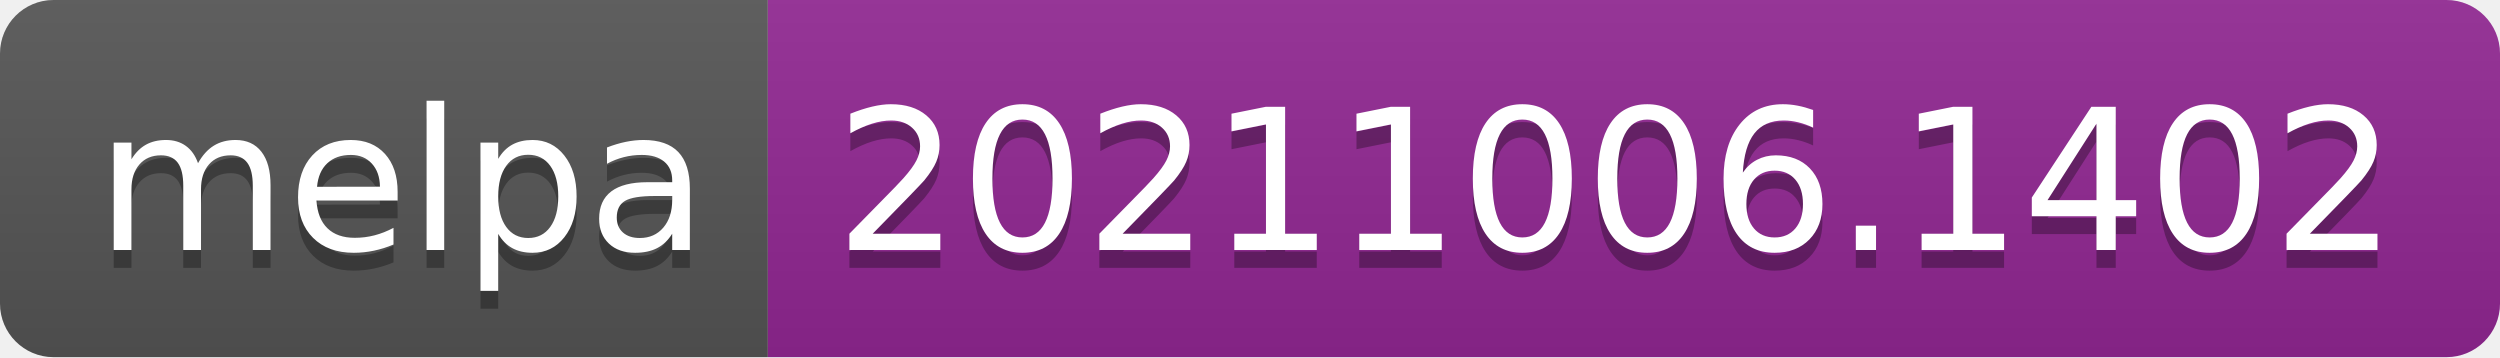
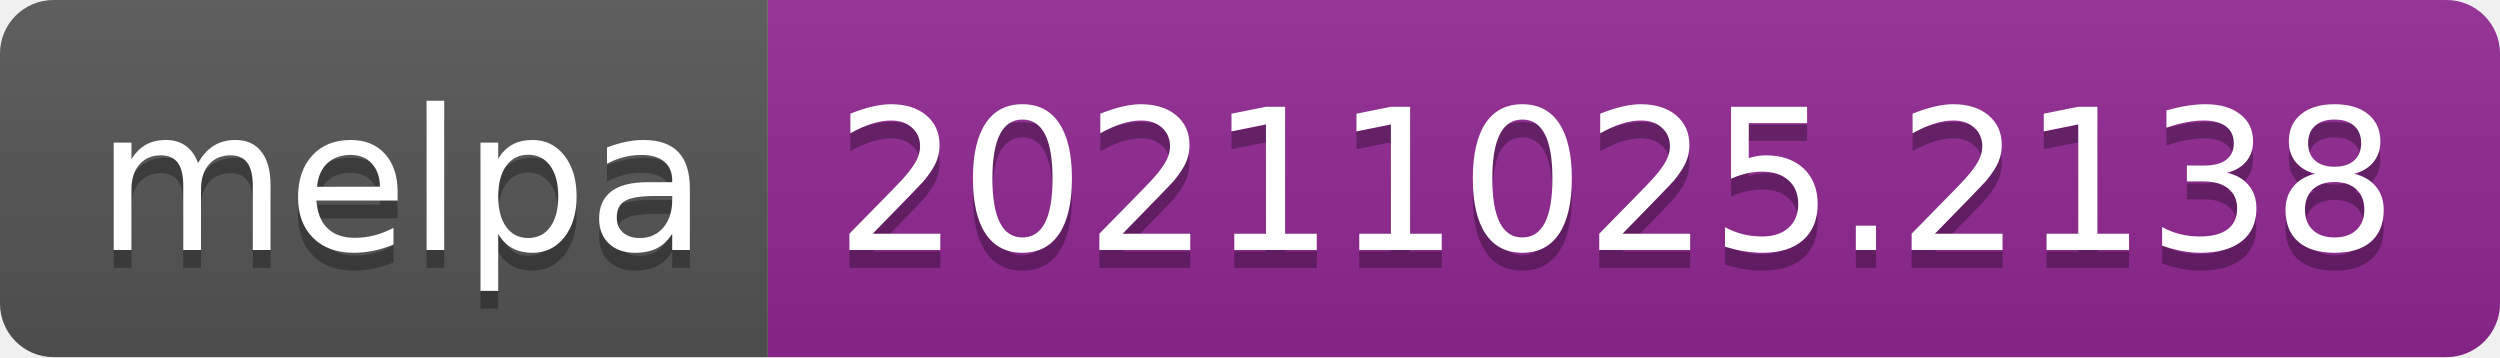
- <svg xmlns="http://www.w3.org/2000/svg" width="140" height="20" role="img" aria-label="melpa: 20211006.1402">
+ <svg xmlns="http://www.w3.org/2000/svg" width="140" height="20" role="img" aria-label="melpa: 20211025.2138">
  <linearGradient id="s" x2="0" y2="100%">
    <stop offset="0" stop-color="#bbb" stop-opacity=".1" />
    <stop offset="1" stop-opacity=".1" />
  </linearGradient>
  <clipPath id="r">
    <rect width="140" height="20" rx="3" fill="#fff" />
  </clipPath>
  <g clip-path="url(#r)">
    <rect width="43" height="20" fill="#555" />
    <rect x="43" width="97" height="20" fill="#922793" />
    <rect width="140" height="20" fill="url(#s)" />
  </g>
  <g fill="#fff" text-anchor="middle" font-family="Verdana,Geneva,DejaVu Sans,sans-serif" text-rendering="geometricPrecision" font-size="110">
    <text aria-hidden="true" x="225" y="150" fill="#010101" fill-opacity=".3" transform="scale(.1)" textLength="330">melpa</text>
    <text x="225" y="140" transform="scale(.1)" fill="#fff" textLength="330">melpa</text>
-     <text aria-hidden="true" x="905" y="150" fill="#010101" fill-opacity=".3" transform="scale(.1)" textLength="870">20211006.1402</text>
-     <text x="905" y="140" transform="scale(.1)" fill="#fff" textLength="870">20211006.1402</text>
+     <text aria-hidden="true" x="905" y="150" fill="#010101" fill-opacity=".3" transform="scale(.1)" textLength="870">20211025.2138</text>
+     <text x="905" y="140" transform="scale(.1)" fill="#fff" textLength="870">20211025.2138</text>
  </g>
</svg>
